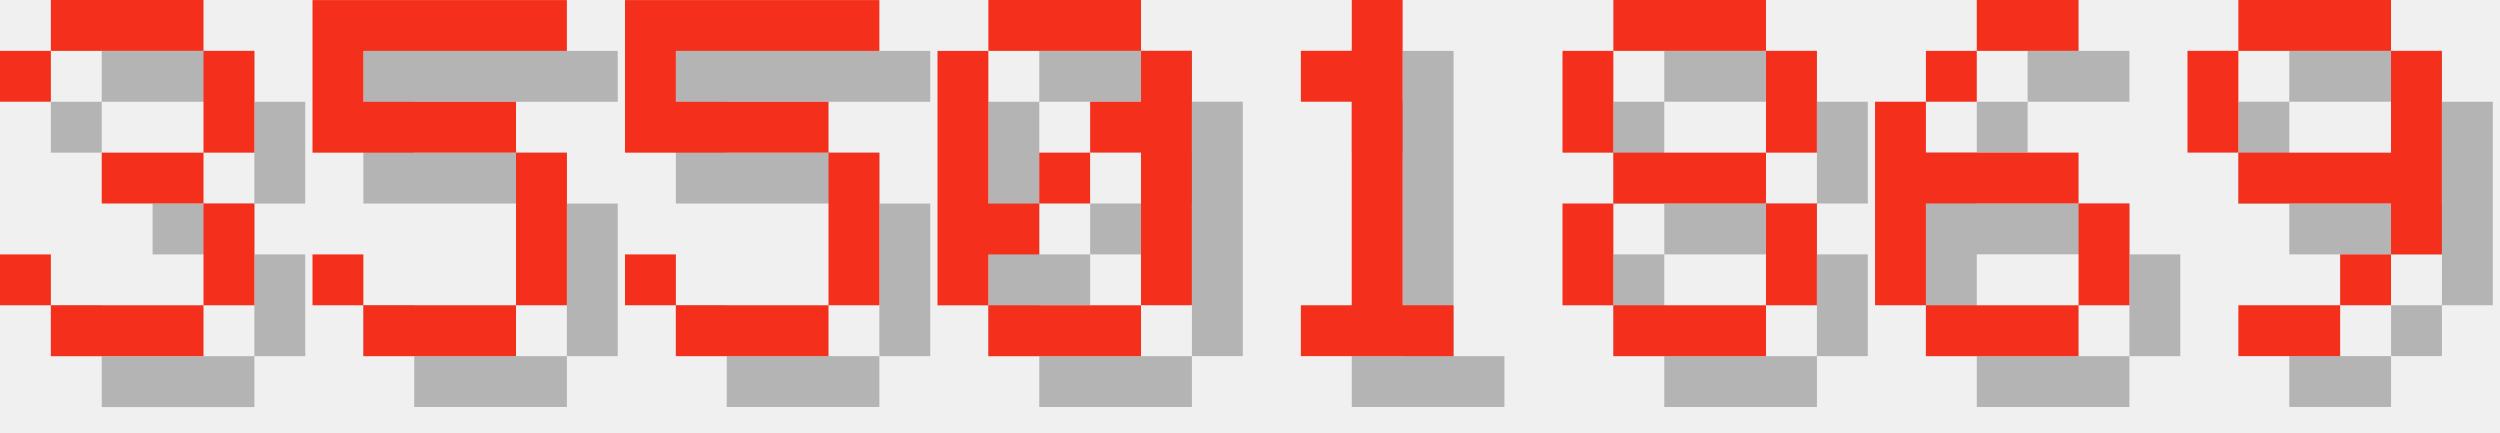
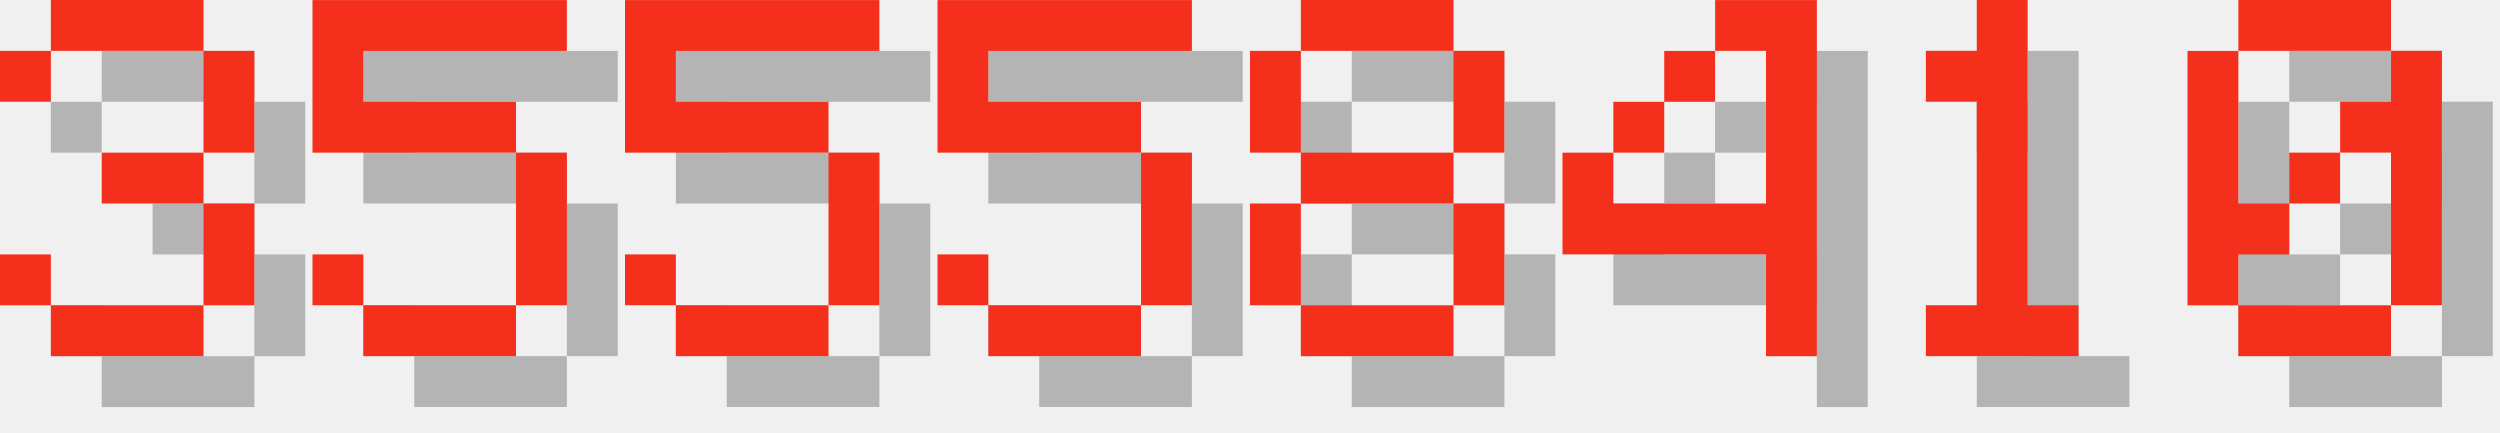
<svg xmlns="http://www.w3.org/2000/svg" version="1.1" width="208.0" height="36">
  <style>
        .text-foreground {
            fill: #F4301C;
        }
        .text-shadow {
            fill: #000000;
            fill-opacity: 0.25;
        }
    </style>
  <g class="digit" id="digit_3" transform="translate(0.0, 0), scale(4)">
    <path id="digit_3_shadow" class="text-shadow" d="m1.058 2.117v1.058h1.058v-1.058h3.175v2.117h-2.117v1.058h2.117v2.117h-3.175v-1.058h-1.058v1.058h1.058v1.058h3.175v-1.058h1.058v-2.117h-1.058v-1.058h1.058v-2.117h-1.058v-1.058h-3.175v1.058h-1.058z" fill-opacity=".5" style="paint-order:stroke fill markers" />
    <path id="digit_3_fg" class="text-foreground" d="m0 1.058v1.058h1.058v-1.058h3.175v2.117h-2.117v1.058h2.117v2.117h-3.175v-1.058h-1.058v1.058h1.058v1.058h3.175v-1.058h1.058v-2.117h-1.058v-1.058h1.058v-2.117h-1.058v-1.058h-3.175v1.058h-1.058z" fill="#fff" style="paint-order:stroke fill markers" />
  </g>
  <g class="digit" id="digit_5" transform="translate(26.0, 0), scale(4)">
    <path id="digit_5_shadow" class="text-shadow" d="m1.058 1.058v3.175h4.233v3.175h-3.175v-1.058h-1.058v1.058h1.058v1.058h3.175v-1.058h1.058v-3.175h-1.058v-1.058h-3.175v-1.058h4.233v-1.058h-5.292z" fill-opacity=".5" style="paint-order:stroke fill markers" />
    <path id="digit_5_fg" class="text-foreground" d="m0 0v3.175h4.233v3.175h-3.175v-1.058h-1.058v1.058h1.058v1.058h3.175v-1.058h1.058v-3.175h-1.058v-1.058h-3.175v-1.058h4.233v-1.058h-5.292z" fill="#fff" style="paint-order:stroke fill markers" />
  </g>
  <g class="digit" id="digit_5" transform="translate(52.0, 0), scale(4)">
    <path id="digit_5_shadow" class="text-shadow" d="m1.058 1.058v3.175h4.233v3.175h-3.175v-1.058h-1.058v1.058h1.058v1.058h3.175v-1.058h1.058v-3.175h-1.058v-1.058h-3.175v-1.058h4.233v-1.058h-5.292z" fill-opacity=".5" style="paint-order:stroke fill markers" />
    <path id="digit_5_fg" class="text-foreground" d="m0 0v3.175h4.233v3.175h-3.175v-1.058h-1.058v1.058h1.058v1.058h3.175v-1.058h1.058v-3.175h-1.058v-1.058h-3.175v-1.058h4.233v-1.058h-5.292z" fill="#fff" style="paint-order:stroke fill markers" />
  </g>
-   <g class="digit" id="digit_0" transform="translate(78.0, 0), scale(4)">
+   <g class="digit" id="digit_5" transform="translate(78.0, 0), scale(4)">
+     <path id="digit_5_shadow" class="text-shadow" d="m1.058 1.058v3.175h4.233v3.175h-3.175v-1.058h-1.058v1.058h1.058v1.058h3.175v-1.058h1.058v-3.175h-1.058v-1.058h-3.175v-1.058h4.233v-1.058h-5.292z" fill-opacity=".5" style="paint-order:stroke fill markers" />
+     <path id="digit_5_fg" class="text-foreground" d="m0 0v3.175h4.233v3.175h-3.175v-1.058h-1.058v1.058h1.058v1.058h3.175v-1.058h1.058v-3.175h-1.058v-1.058h-3.175v-1.058h4.233v-1.058h-5.292z" fill="#fff" style="paint-order:stroke fill markers" />
+   </g>
+   <g class="digit" id="digit_8" transform="translate(104.0, 0), scale(4)">
+     <path id="digit_8_shadow" class="text-shadow" d="m2.117 1.058v1.058h3.175v-1.058h-3.175zm3.175 1.058v2.117h1.058v-2.117h-1.058zm0 2.117h-3.175v1.058h3.175v-1.058zm0 1.058v2.117h1.058v-2.117h-1.058zm0 2.117h-3.175v1.058h3.175v-1.058zm-3.175 0v-2.117h-1.058v2.117h1.058zm0-3.175v-2.117h-1.058v2.117h1.058z" fill-opacity=".5" style="paint-order:stroke fill markers" />
+     <path id="digit_8_fg" class="text-foreground" d="m1.058 0v1.058h3.175v-1.058h-3.175zm3.175 1.058v2.117h1.058v-2.117h-1.058zm0 2.117h-3.175v1.058h3.175v-1.058zm0 1.058v2.117h1.058v-2.117h-1.058zm0 2.117h-3.175v1.058h3.175v-1.058zm-3.175 0v-2.117h-1.058v2.117h1.058zm0-3.175v-2.117h-1.058v2.117h1.058z" fill="#fff" style="paint-order:stroke fill markers" />
+   </g>
+   <g class="digit" id="digit_4" transform="translate(130.0, 0), scale(4)">
+     <path id="digit_4_shadow" class="text-shadow" d="m4.233 1.058v1.058h1.058v3.175h-3.175v-1.058h-1.058v2.117h4.233v2.117h1.058v-7.408h-2.117zm-2.117 3.175h1.058v-1.058h-1.058v1.058zm1.058-1.058h1.058v-1.058h-1.058v1.058z" fill-opacity=".5" style="paint-order:stroke fill markers" />
+     <path id="digit_4_fg" class="text-foreground" d="m3.175 0v1.058h1.058v3.175h-3.175v-1.058h-1.058v2.117h4.233v2.117h1.058v-7.408h-2.117zm-2.117 3.175h1.058v-1.058h-1.058v1.058zm1.058-1.058h1.058v-1.058h-1.058v1.058z" fill="#fff" style="paint-order:stroke fill markers" />
+   </g>
+   <g class="digit" id="digit_1" transform="translate(156.0, 0), scale(4)">
+     <path id="digit_1_shadow" class="text-shadow" d="m2.117 2.117v1.058h1.058v4.233h-1.058v1.058h3.175v-1.058h-1.058v-6.35h-1.058v1.058h-1.058z" fill-opacity=".5" style="paint-order:stroke fill markers" />
+     <path id="digit_1_fg" class="text-foreground" d="m1.058 1.058v1.058h1.058v4.233h-1.058v1.058h3.175v-1.058h-1.058v-6.35h-1.058v1.058h-1.058z" fill="#fff" style="paint-order:stroke fill markers" />
+   </g>
+   <g class="digit" id="digit_0" transform="translate(182.0, 0), scale(4)">
    <path id="digit_0_shadow" class="text-shadow" d="m2.117 1.058v1.058h3.175v-1.058h-3.175zm3.175 1.058v1.058h-1.058v1.058h1.058v3.175h1.058v-5.292h-1.058zm0 5.292h-3.175v1.058h3.175v-1.058zm-3.175 0v-1.058h1.058v-1.058h-1.058v-3.175h-1.058v5.292h1.058zm1.058-2.117h1.058v-1.058h-1.058v1.058z" fill-opacity=".5" style="paint-order:stroke fill markers" />
    <path id="digit_0_fg" class="text-foreground" d="m1.058 0v1.058h3.175v-1.058h-3.175zm3.175 1.058v1.058h-1.058v1.058h1.058v3.175h1.058v-5.292h-1.058zm0 5.292h-3.175v1.058h3.175v-1.058zm-3.175 0v-1.058h1.058v-1.058h-1.058v-3.175h-1.058v5.292h1.058zm1.058-2.117h1.058v-1.058h-1.058v1.058z" fill="#fff" style="paint-order:stroke fill markers" />
  </g>
-   <g class="digit" id="digit_1" transform="translate(104.0, 0), scale(4)">
-     <path id="digit_1_shadow" class="text-shadow" d="m2.117 2.117v1.058h1.058v4.233h-1.058v1.058h3.175v-1.058h-1.058v-6.35h-1.058v1.058h-1.058z" fill-opacity=".5" style="paint-order:stroke fill markers" />
-     <path id="digit_1_fg" class="text-foreground" d="m1.058 1.058v1.058h1.058v4.233h-1.058v1.058h3.175v-1.058h-1.058v-6.35h-1.058v1.058h-1.058z" fill="#fff" style="paint-order:stroke fill markers" />
-   </g>
-   <g class="digit" id="digit_8" transform="translate(130.0, 0), scale(4)">
-     <path id="digit_8_shadow" class="text-shadow" d="m2.117 1.058v1.058h3.175v-1.058h-3.175zm3.175 1.058v2.117h1.058v-2.117h-1.058zm0 2.117h-3.175v1.058h3.175v-1.058zm0 1.058v2.117h1.058v-2.117h-1.058zm0 2.117h-3.175v1.058h3.175v-1.058zm-3.175 0v-2.117h-1.058v2.117h1.058zm0-3.175v-2.117h-1.058v2.117h1.058z" fill-opacity=".5" style="paint-order:stroke fill markers" />
-     <path id="digit_8_fg" class="text-foreground" d="m1.058 0v1.058h3.175v-1.058h-3.175zm3.175 1.058v2.117h1.058v-2.117h-1.058zm0 2.117h-3.175v1.058h3.175v-1.058zm0 1.058v2.117h1.058v-2.117h-1.058zm0 2.117h-3.175v1.058h3.175v-1.058zm-3.175 0v-2.117h-1.058v2.117h1.058zm0-3.175v-2.117h-1.058v2.117h1.058z" fill="#fff" style="paint-order:stroke fill markers" />
-   </g>
-   <g class="digit" id="digit_6" transform="translate(156.0, 0), scale(4)">
-     <path id="digit_6_shadow" class="text-shadow" d="m3.175 1.058v1.058h2.117v-1.058h-2.117zm0 1.058h-1.058v1.058h1.058v-1.058zm-1.058 1.058h-1.058v4.233h1.058v-2.117h3.175v-1.058h-3.175v-1.058zm3.175 2.117v2.117h1.058v-2.117h-1.058zm0 2.117h-3.175v1.058h3.175v-1.058z" fill-opacity=".5" style="paint-order:stroke fill markers" />
-     <path id="digit_6_fg" class="text-foreground" d="m2.117 0v1.058h2.117v-1.058h-2.117zm0 1.058h-1.058v1.058h1.058v-1.058zm-1.058 1.058h-1.058v4.233h1.058v-2.117h3.175v-1.058h-3.175v-1.058zm3.175 2.117v2.117h1.058v-2.117h-1.058zm0 2.117h-3.175v1.058h3.175v-1.058z" fill="#fff" style="paint-order:stroke fill markers" />
-   </g>
-   <g class="digit" id="digit_9" transform="translate(182.0, 0), scale(4)">
-     <path id="digit_9_shadow" class="text-shadow" d="m2.117 1.058v1.058h3.175v-1.058h-3.175zm3.175 1.058v2.117h-3.175v1.058h3.175v1.058h1.058v-4.233h-1.058zm0 4.233h-1.058v1.058h1.058v-1.058zm-1.058 1.058h-2.117v1.058h2.117v-1.058zm-2.117-3.175v-2.117h-1.058v2.117h1.058z" fill-opacity=".5" style="paint-order:stroke fill markers" />
-     <path id="digit_9_fg" class="text-foreground" d="m1.058 0v1.058h3.175v-1.058h-3.175zm3.175 1.058v2.117h-3.175v1.058h3.175v1.058h1.058v-4.233h-1.058zm0 4.233h-1.058v1.058h1.058v-1.058zm-1.058 1.058h-2.117v1.058h2.117v-1.058zm-2.117-3.175v-2.117h-1.058v2.117h1.058z" fill="#fff" style="paint-order:stroke fill markers" />
-   </g>
</svg>
